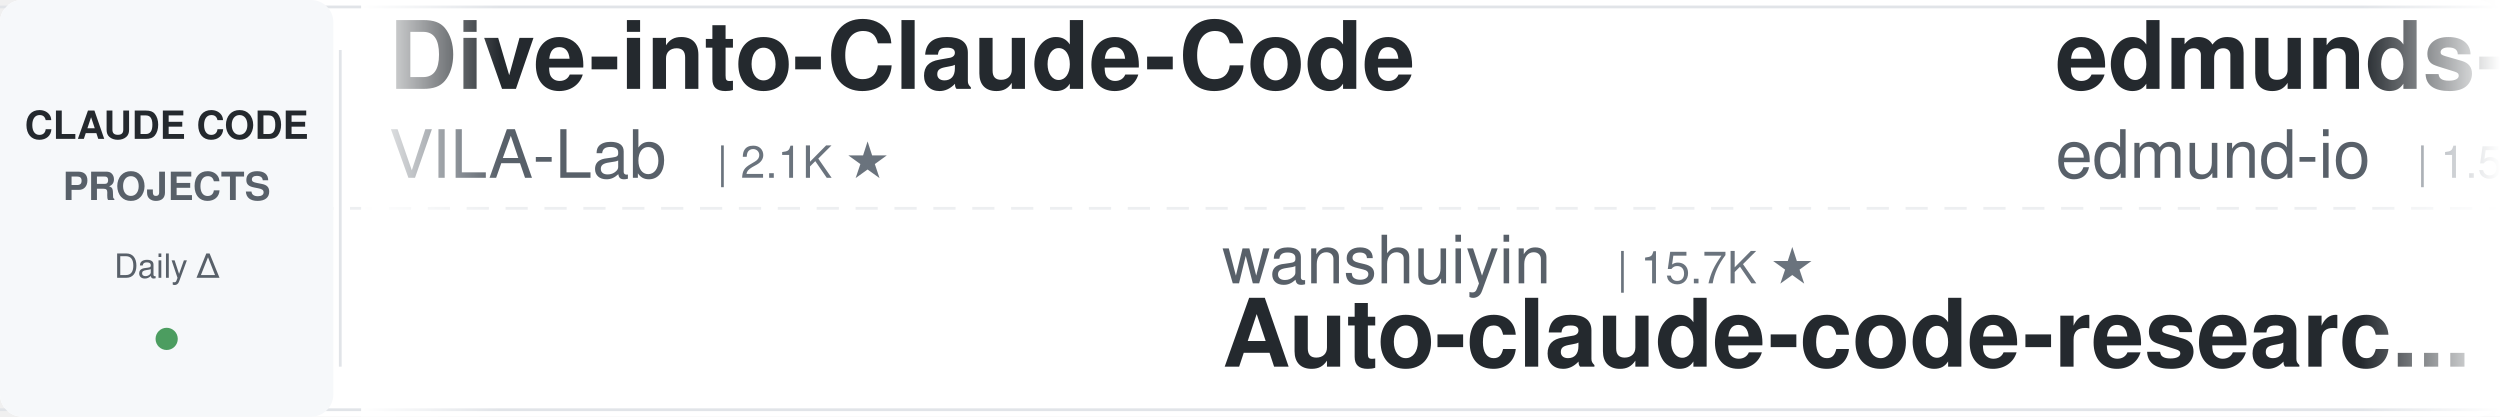
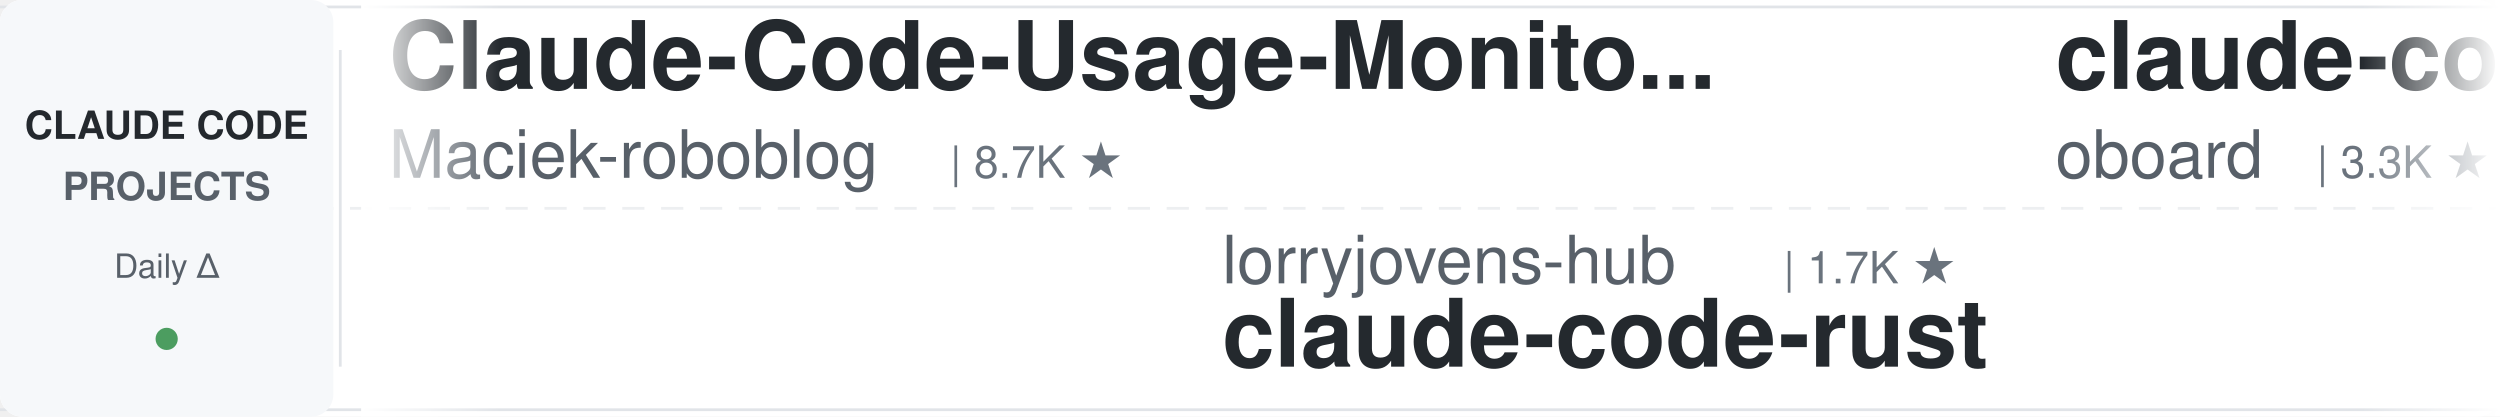
<svg xmlns="http://www.w3.org/2000/svg" width="900" height="150">
  <defs>
    <linearGradient id="leftFade" x1="0%" y1="0%" x2="100%" y2="0%">
      <stop offset="0%" style="stop-color:#ffffff;stop-opacity:1" />
      <stop offset="100%" style="stop-color:#ffffff;stop-opacity:0" />
    </linearGradient>
    <linearGradient id="rightFade" x1="0%" y1="0%" x2="100%" y2="0%">
      <stop offset="0%" style="stop-color:#ffffff;stop-opacity:0" />
      <stop offset="100%" style="stop-color:#ffffff;stop-opacity:1" />
    </linearGradient>
  </defs>
  <rect width="900" height="150" fill="#ffffff" rx="8" />
  <rect x="0" y="2" width="900" height="1" fill="#e1e4e8" />
  <rect x="0" y="147" width="900" height="1" fill="#e1e4e8" />
  <line x1="0" y1="75" x2="900" y2="75" stroke="#e1e4e8" stroke-width="1" stroke-dasharray="8 6" opacity="0.6" />
  <rect x="0" y="0" width="120" height="150" fill="#f6f8fa" rx="8" />
  <text x="60" y="50" font-family="-apple-system, BlinkMacSystemFont, 'Segoe UI', Helvetica, Arial, sans-serif" font-size="14" font-weight="600" fill="#24292e" text-anchor="middle">CLAUDE CODE</text>
  <text x="60" y="72" font-family="-apple-system, BlinkMacSystemFont, 'Segoe UI', Helvetica, Arial, sans-serif" font-size="14" font-weight="600" fill="#586069" text-anchor="middle">PROJECTS</text>
  <text x="60" y="100" font-family="-apple-system, BlinkMacSystemFont, 'Segoe UI', Helvetica, Arial, sans-serif" font-size="12" font-weight="500" fill="#586069" text-anchor="middle">Daily Δ</text>
  <circle cx="60" cy="122" r="4" fill="#22863a" opacity="0.8" />
  <rect x="122" y="18" width="1" height="114" fill="#e1e4e8" />
  <clipPath id="tickerClip">
    <rect x="130" y="0" width="770" height="150" />
  </clipPath>
  <g clip-path="url(#tickerClip)">
    <g id="tickerItems">
      <animateTransform attributeName="transform" attributeType="XML" type="translate" from="0 0" to="-3000 0" dur="54s" repeatCount="indefinite" />
      <g transform="translate(0, 0)">
-         <text x="140" y="32" font-family="-apple-system, BlinkMacSystemFont, 'Segoe UI', Helvetica, Arial, sans-serif" font-size="34" font-weight="600" fill="#24292e">Dive-into-Claude-Code</text>
-         <text x="140" y="64" font-family="-apple-system, BlinkMacSystemFont, 'Segoe UI', Helvetica, Arial, sans-serif" font-size="24" font-weight="400" fill="#586069">VILA-Lab</text>
-         <text x="258" y="64" font-family="-apple-system, BlinkMacSystemFont, 'Segoe UI', Helvetica, Arial, sans-serif" font-size="16" font-weight="500" fill="#6a737d">| 2.1K ★</text>
+         <text x="140" y="32" font-family="-apple-system, BlinkMacSystemFont, 'Segoe UI', Helvetica, Arial, sans-serif" font-size="34" font-weight="600" fill="#24292e">Claude-Code-Usage-Monito...</text>
+         <text x="140" y="64" font-family="-apple-system, BlinkMacSystemFont, 'Segoe UI', Helvetica, Arial, sans-serif" font-size="24" font-weight="400" fill="#586069">Maciek-roboblog</text>
+         <text x="342" y="64" font-family="-apple-system, BlinkMacSystemFont, 'Segoe UI', Helvetica, Arial, sans-serif" font-size="16" font-weight="500" fill="#6a737d">| 8.7K ★</text>
      </g>
      <g transform="translate(300, 0)">
-         <text x="140" y="102" font-family="-apple-system, BlinkMacSystemFont, 'Segoe UI', Helvetica, Arial, sans-serif" font-size="24" font-weight="400" fill="#586069">wanshuiyin</text>
-         <text x="282" y="102" font-family="-apple-system, BlinkMacSystemFont, 'Segoe UI', Helvetica, Arial, sans-serif" font-size="16" font-weight="500" fill="#6a737d">| 15.7K ★</text>
-         <text x="140" y="132" font-family="-apple-system, BlinkMacSystemFont, 'Segoe UI', Helvetica, Arial, sans-serif" font-size="34" font-weight="600" fill="#24292e">Auto-claude-code-researc...</text>
+         <text x="140" y="102" font-family="-apple-system, BlinkMacSystemFont, 'Segoe UI', Helvetica, Arial, sans-serif" font-size="24" font-weight="400" fill="#586069">lorryjovens-hub</text>
+         <text x="342" y="102" font-family="-apple-system, BlinkMacSystemFont, 'Segoe UI', Helvetica, Arial, sans-serif" font-size="16" font-weight="500" fill="#6a737d">| 1.7K ★</text>
+         <text x="140" y="132" font-family="-apple-system, BlinkMacSystemFont, 'Segoe UI', Helvetica, Arial, sans-serif" font-size="34" font-weight="600" fill="#24292e">claude-code-rust</text>
      </g>
      <g transform="translate(600, 0)">
-         <text x="140" y="32" font-family="-apple-system, BlinkMacSystemFont, 'Segoe UI', Helvetica, Arial, sans-serif" font-size="34" font-weight="600" fill="#24292e">edmunds-claude-code</text>
-         <text x="140" y="64" font-family="-apple-system, BlinkMacSystemFont, 'Segoe UI', Helvetica, Arial, sans-serif" font-size="24" font-weight="400" fill="#586069">edmund-io</text>
-         <text x="270" y="64" font-family="-apple-system, BlinkMacSystemFont, 'Segoe UI', Helvetica, Arial, sans-serif" font-size="16" font-weight="500" fill="#6a737d">| 1.5K ★</text>
+         <text x="140" y="32" font-family="-apple-system, BlinkMacSystemFont, 'Segoe UI', Helvetica, Arial, sans-serif" font-size="34" font-weight="600" fill="#24292e">claude-code-rev</text>
+         <text x="140" y="64" font-family="-apple-system, BlinkMacSystemFont, 'Segoe UI', Helvetica, Arial, sans-serif" font-size="24" font-weight="400" fill="#586069">oboard</text>
+         <text x="234" y="64" font-family="-apple-system, BlinkMacSystemFont, 'Segoe UI', Helvetica, Arial, sans-serif" font-size="16" font-weight="500" fill="#6a737d">| 3.3K ★</text>
      </g>
      <g transform="translate(900, 0)">
-         <text x="140" y="102" font-family="-apple-system, BlinkMacSystemFont, 'Segoe UI', Helvetica, Arial, sans-serif" font-size="24" font-weight="400" fill="#586069">Njengah</text>
-         <text x="246" y="102" font-family="-apple-system, BlinkMacSystemFont, 'Segoe UI', Helvetica, Arial, sans-serif" font-size="16" font-weight="500" fill="#6a737d">| 1.9K ★</text>
-         <text x="140" y="132" font-family="-apple-system, BlinkMacSystemFont, 'Segoe UI', Helvetica, Arial, sans-serif" font-size="34" font-weight="600" fill="#24292e">claude-code-cheat-sheet</text>
+         <text x="140" y="102" font-family="-apple-system, BlinkMacSystemFont, 'Segoe UI', Helvetica, Arial, sans-serif" font-size="24" font-weight="400" fill="#586069">Chachamaru127</text>
+         <text x="318" y="102" font-family="-apple-system, BlinkMacSystemFont, 'Segoe UI', Helvetica, Arial, sans-serif" font-size="16" font-weight="500" fill="#6a737d">| 3.1K ★</text>
+         <text x="140" y="132" font-family="-apple-system, BlinkMacSystemFont, 'Segoe UI', Helvetica, Arial, sans-serif" font-size="34" font-weight="600" fill="#24292e">claude-code-harness</text>
      </g>
      <g transform="translate(1200, 0)">
-         <text x="140" y="32" font-family="-apple-system, BlinkMacSystemFont, 'Segoe UI', Helvetica, Arial, sans-serif" font-size="34" font-weight="600" fill="#24292e">Claude-Code-Game-Studios</text>
-         <text x="140" y="64" font-family="-apple-system, BlinkMacSystemFont, 'Segoe UI', Helvetica, Arial, sans-serif" font-size="24" font-weight="400" fill="#586069">Donchitos</text>
-         <text x="270" y="64" font-family="-apple-system, BlinkMacSystemFont, 'Segoe UI', Helvetica, Arial, sans-serif" font-size="16" font-weight="500" fill="#6a737d">| 24.8K ★</text>
+         <text x="140" y="32" font-family="-apple-system, BlinkMacSystemFont, 'Segoe UI', Helvetica, Arial, sans-serif" font-size="34" font-weight="600" fill="#24292e">claude-code-video-toolki...</text>
+         <text x="140" y="64" font-family="-apple-system, BlinkMacSystemFont, 'Segoe UI', Helvetica, Arial, sans-serif" font-size="24" font-weight="400" fill="#586069">digitalsamba</text>
+         <text x="306" y="64" font-family="-apple-system, BlinkMacSystemFont, 'Segoe UI', Helvetica, Arial, sans-serif" font-size="16" font-weight="500" fill="#6a737d">| 2.0K ★</text>
      </g>
      <g transform="translate(1500, 0)">
-         <text x="140" y="102" font-family="-apple-system, BlinkMacSystemFont, 'Segoe UI', Helvetica, Arial, sans-serif" font-size="24" font-weight="400" fill="#586069">centminmod</text>
-         <text x="282" y="102" font-family="-apple-system, BlinkMacSystemFont, 'Segoe UI', Helvetica, Arial, sans-serif" font-size="16" font-weight="500" fill="#6a737d">| 2.6K ★</text>
-         <text x="140" y="132" font-family="-apple-system, BlinkMacSystemFont, 'Segoe UI', Helvetica, Arial, sans-serif" font-size="34" font-weight="600" fill="#24292e">my-claude-code-setup</text>
+         <text x="140" y="102" font-family="-apple-system, BlinkMacSystemFont, 'Segoe UI', Helvetica, Arial, sans-serif" font-size="24" font-weight="400" fill="#586069">ykdojo</text>
+         <text x="234" y="102" font-family="-apple-system, BlinkMacSystemFont, 'Segoe UI', Helvetica, Arial, sans-serif" font-size="16" font-weight="500" fill="#6a737d">| 10.0K ★</text>
+         <text x="140" y="132" font-family="-apple-system, BlinkMacSystemFont, 'Segoe UI', Helvetica, Arial, sans-serif" font-size="34" font-weight="600" fill="#24292e">claude-code-tips</text>
      </g>
      <g transform="translate(1800, 0)">
+         <text x="140" y="32" font-family="-apple-system, BlinkMacSystemFont, 'Segoe UI', Helvetica, Arial, sans-serif" font-size="34" font-weight="600" fill="#24292e">claude-code-reverse</text>
+         <text x="140" y="64" font-family="-apple-system, BlinkMacSystemFont, 'Segoe UI', Helvetica, Arial, sans-serif" font-size="24" font-weight="400" fill="#586069">Yuyz0112</text>
+         <text x="258" y="64" font-family="-apple-system, BlinkMacSystemFont, 'Segoe UI', Helvetica, Arial, sans-serif" font-size="16" font-weight="500" fill="#6a737d">| 2.4K ★</text>
+       </g>
+       <g transform="translate(2100, 0)">
+         <text x="140" y="102" font-family="-apple-system, BlinkMacSystemFont, 'Segoe UI', Helvetica, Arial, sans-serif" font-size="24" font-weight="400" fill="#586069">disler</text>
+         <text x="234" y="102" font-family="-apple-system, BlinkMacSystemFont, 'Segoe UI', Helvetica, Arial, sans-serif" font-size="16" font-weight="500" fill="#6a737d">| 1.7K ★</text>
+         <text x="140" y="132" font-family="-apple-system, BlinkMacSystemFont, 'Segoe UI', Helvetica, Arial, sans-serif" font-size="34" font-weight="600" fill="#24292e">pi-vs-claude-code</text>
+       </g>
+       <g transform="translate(2400, 0)">
        <text x="140" y="32" font-family="-apple-system, BlinkMacSystemFont, 'Segoe UI', Helvetica, Arial, sans-serif" font-size="34" font-weight="600" fill="#24292e">claude-code-engineering</text>
        <text x="140" y="64" font-family="-apple-system, BlinkMacSystemFont, 'Segoe UI', Helvetica, Arial, sans-serif" font-size="24" font-weight="400" fill="#586069">huangjia2019</text>
        <text x="306" y="64" font-family="-apple-system, BlinkMacSystemFont, 'Segoe UI', Helvetica, Arial, sans-serif" font-size="16" font-weight="500" fill="#6a737d">| 1.1K ★</text>
      </g>
-       <g transform="translate(2100, 0)">
-         <text x="140" y="102" font-family="-apple-system, BlinkMacSystemFont, 'Segoe UI', Helvetica, Arial, sans-serif" font-size="24" font-weight="400" fill="#586069">musistudio</text>
-         <text x="282" y="102" font-family="-apple-system, BlinkMacSystemFont, 'Segoe UI', Helvetica, Arial, sans-serif" font-size="16" font-weight="500" fill="#6a737d">| 37.1K ★</text>
-         <text x="140" y="132" font-family="-apple-system, BlinkMacSystemFont, 'Segoe UI', Helvetica, Arial, sans-serif" font-size="34" font-weight="600" fill="#24292e">claude-code-router</text>
-       </g>
-       <g transform="translate(2400, 0)">
-         <text x="140" y="32" font-family="-apple-system, BlinkMacSystemFont, 'Segoe UI', Helvetica, Arial, sans-serif" font-size="34" font-weight="600" fill="#24292e">ECC</text>
-         <text x="140" y="64" font-family="-apple-system, BlinkMacSystemFont, 'Segoe UI', Helvetica, Arial, sans-serif" font-size="24" font-weight="400" fill="#586069">affaan-m</text>
-         <text x="258" y="64" font-family="-apple-system, BlinkMacSystemFont, 'Segoe UI', Helvetica, Arial, sans-serif" font-size="16" font-weight="500" fill="#6a737d">| 249.3K ★</text>
-       </g>
      <g transform="translate(2700, 0)">
-         <text x="140" y="102" font-family="-apple-system, BlinkMacSystemFont, 'Segoe UI', Helvetica, Arial, sans-serif" font-size="24" font-weight="400" fill="#586069">Cranot</text>
-         <text x="234" y="102" font-family="-apple-system, BlinkMacSystemFont, 'Segoe UI', Helvetica, Arial, sans-serif" font-size="16" font-weight="500" fill="#6a737d">| 2.9K ★</text>
-         <text x="140" y="132" font-family="-apple-system, BlinkMacSystemFont, 'Segoe UI', Helvetica, Arial, sans-serif" font-size="34" font-weight="600" fill="#24292e">claude-code-guide</text>
+         <text x="140" y="102" font-family="-apple-system, BlinkMacSystemFont, 'Segoe UI', Helvetica, Arial, sans-serif" font-size="24" font-weight="400" fill="#586069">wanshuiyin</text>
+         <text x="282" y="102" font-family="-apple-system, BlinkMacSystemFont, 'Segoe UI', Helvetica, Arial, sans-serif" font-size="16" font-weight="500" fill="#6a737d">| 15.8K ★</text>
+         <text x="140" y="132" font-family="-apple-system, BlinkMacSystemFont, 'Segoe UI', Helvetica, Arial, sans-serif" font-size="34" font-weight="600" fill="#24292e">Auto-claude-code-researc...</text>
      </g>
      <g transform="translate(3000, 0)">
-         <text x="140" y="32" font-family="-apple-system, BlinkMacSystemFont, 'Segoe UI', Helvetica, Arial, sans-serif" font-size="34" font-weight="600" fill="#24292e">Dive-into-Claude-Code</text>
-         <text x="140" y="64" font-family="-apple-system, BlinkMacSystemFont, 'Segoe UI', Helvetica, Arial, sans-serif" font-size="24" font-weight="400" fill="#586069">VILA-Lab</text>
-         <text x="258" y="64" font-family="-apple-system, BlinkMacSystemFont, 'Segoe UI', Helvetica, Arial, sans-serif" font-size="16" font-weight="500" fill="#6a737d">| 2.1K ★</text>
+         <text x="140" y="32" font-family="-apple-system, BlinkMacSystemFont, 'Segoe UI', Helvetica, Arial, sans-serif" font-size="34" font-weight="600" fill="#24292e">Claude-Code-Usage-Monito...</text>
+         <text x="140" y="64" font-family="-apple-system, BlinkMacSystemFont, 'Segoe UI', Helvetica, Arial, sans-serif" font-size="24" font-weight="400" fill="#586069">Maciek-roboblog</text>
+         <text x="342" y="64" font-family="-apple-system, BlinkMacSystemFont, 'Segoe UI', Helvetica, Arial, sans-serif" font-size="16" font-weight="500" fill="#6a737d">| 8.7K ★</text>
      </g>
      <g transform="translate(3300, 0)">
-         <text x="140" y="102" font-family="-apple-system, BlinkMacSystemFont, 'Segoe UI', Helvetica, Arial, sans-serif" font-size="24" font-weight="400" fill="#586069">wanshuiyin</text>
-         <text x="282" y="102" font-family="-apple-system, BlinkMacSystemFont, 'Segoe UI', Helvetica, Arial, sans-serif" font-size="16" font-weight="500" fill="#6a737d">| 15.7K ★</text>
-         <text x="140" y="132" font-family="-apple-system, BlinkMacSystemFont, 'Segoe UI', Helvetica, Arial, sans-serif" font-size="34" font-weight="600" fill="#24292e">Auto-claude-code-researc...</text>
+         <text x="140" y="102" font-family="-apple-system, BlinkMacSystemFont, 'Segoe UI', Helvetica, Arial, sans-serif" font-size="24" font-weight="400" fill="#586069">lorryjovens-hub</text>
+         <text x="342" y="102" font-family="-apple-system, BlinkMacSystemFont, 'Segoe UI', Helvetica, Arial, sans-serif" font-size="16" font-weight="500" fill="#6a737d">| 1.7K ★</text>
+         <text x="140" y="132" font-family="-apple-system, BlinkMacSystemFont, 'Segoe UI', Helvetica, Arial, sans-serif" font-size="34" font-weight="600" fill="#24292e">claude-code-rust</text>
      </g>
      <g transform="translate(3600, 0)">
-         <text x="140" y="32" font-family="-apple-system, BlinkMacSystemFont, 'Segoe UI', Helvetica, Arial, sans-serif" font-size="34" font-weight="600" fill="#24292e">edmunds-claude-code</text>
-         <text x="140" y="64" font-family="-apple-system, BlinkMacSystemFont, 'Segoe UI', Helvetica, Arial, sans-serif" font-size="24" font-weight="400" fill="#586069">edmund-io</text>
-         <text x="270" y="64" font-family="-apple-system, BlinkMacSystemFont, 'Segoe UI', Helvetica, Arial, sans-serif" font-size="16" font-weight="500" fill="#6a737d">| 1.5K ★</text>
+         <text x="140" y="32" font-family="-apple-system, BlinkMacSystemFont, 'Segoe UI', Helvetica, Arial, sans-serif" font-size="34" font-weight="600" fill="#24292e">claude-code-rev</text>
+         <text x="140" y="64" font-family="-apple-system, BlinkMacSystemFont, 'Segoe UI', Helvetica, Arial, sans-serif" font-size="24" font-weight="400" fill="#586069">oboard</text>
+         <text x="234" y="64" font-family="-apple-system, BlinkMacSystemFont, 'Segoe UI', Helvetica, Arial, sans-serif" font-size="16" font-weight="500" fill="#6a737d">| 3.3K ★</text>
      </g>
      <g transform="translate(3900, 0)">
-         <text x="140" y="102" font-family="-apple-system, BlinkMacSystemFont, 'Segoe UI', Helvetica, Arial, sans-serif" font-size="24" font-weight="400" fill="#586069">Njengah</text>
-         <text x="246" y="102" font-family="-apple-system, BlinkMacSystemFont, 'Segoe UI', Helvetica, Arial, sans-serif" font-size="16" font-weight="500" fill="#6a737d">| 1.9K ★</text>
-         <text x="140" y="132" font-family="-apple-system, BlinkMacSystemFont, 'Segoe UI', Helvetica, Arial, sans-serif" font-size="34" font-weight="600" fill="#24292e">claude-code-cheat-sheet</text>
+         <text x="140" y="102" font-family="-apple-system, BlinkMacSystemFont, 'Segoe UI', Helvetica, Arial, sans-serif" font-size="24" font-weight="400" fill="#586069">Chachamaru127</text>
+         <text x="318" y="102" font-family="-apple-system, BlinkMacSystemFont, 'Segoe UI', Helvetica, Arial, sans-serif" font-size="16" font-weight="500" fill="#6a737d">| 3.1K ★</text>
+         <text x="140" y="132" font-family="-apple-system, BlinkMacSystemFont, 'Segoe UI', Helvetica, Arial, sans-serif" font-size="34" font-weight="600" fill="#24292e">claude-code-harness</text>
      </g>
    </g>
  </g>
  <rect x="130" y="0" width="50" height="150" fill="url(#leftFade)" />
  <rect x="850" y="0" width="50" height="150" fill="url(#rightFade)" />
</svg>
